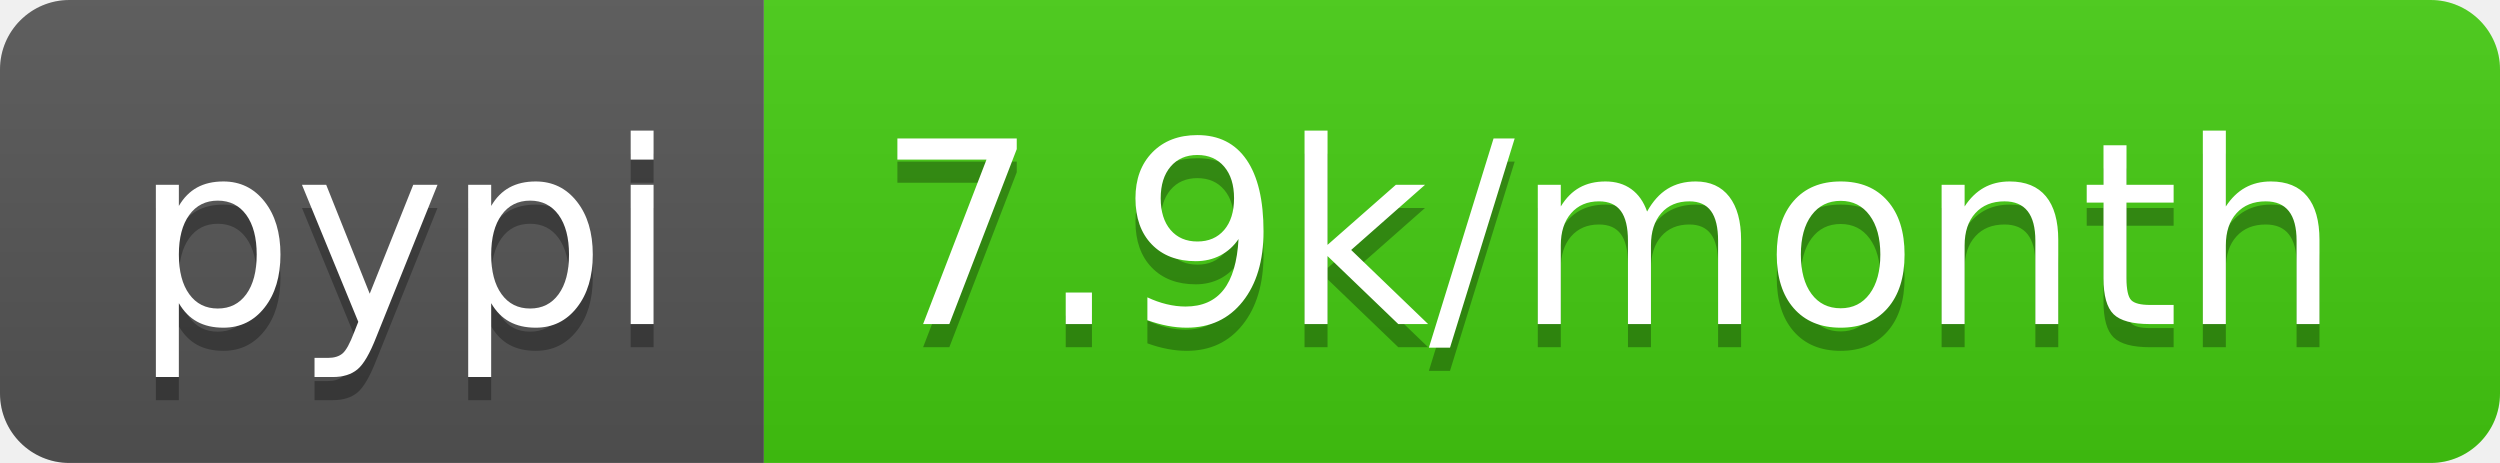
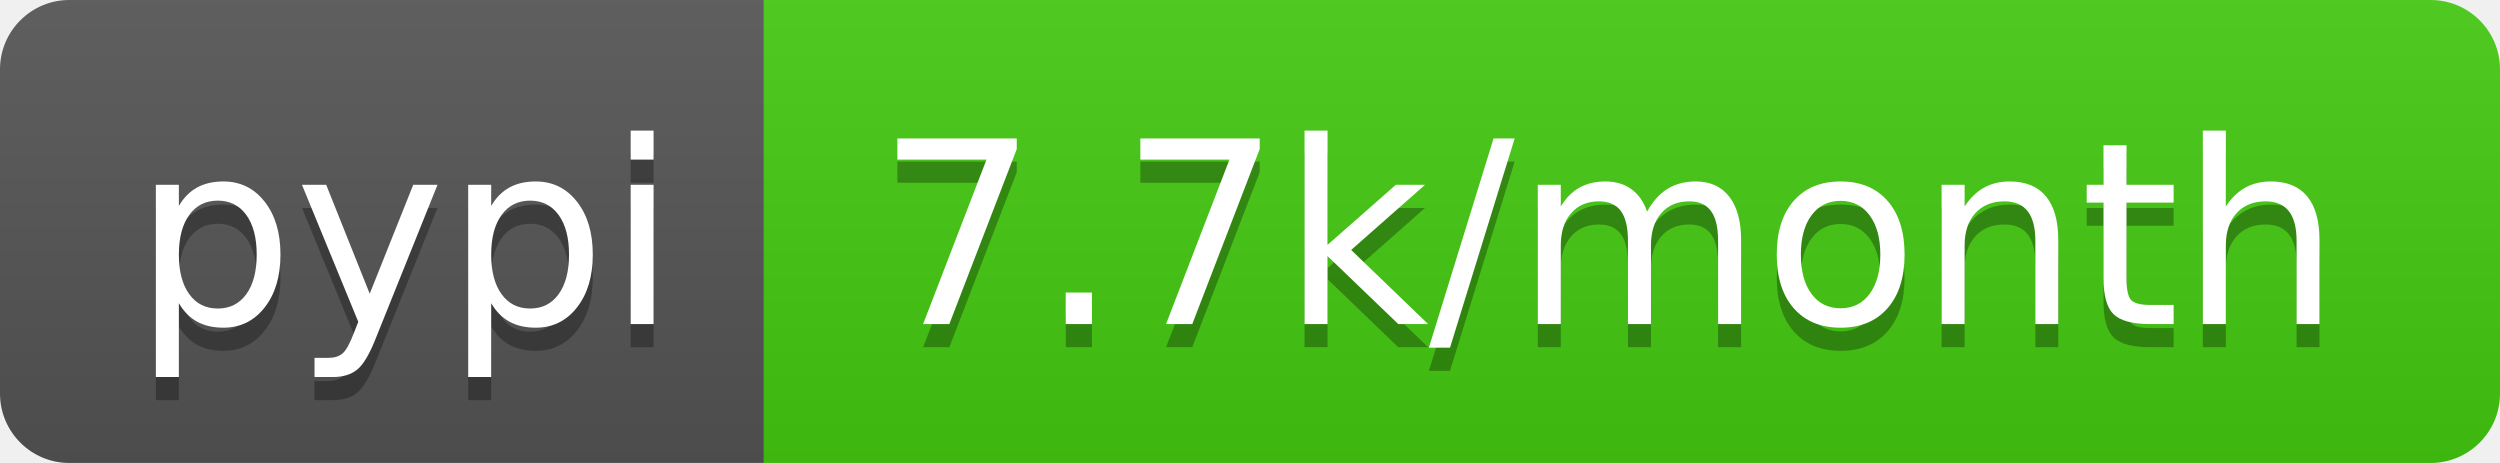
<svg xmlns="http://www.w3.org/2000/svg" width="108" height="20">
  <linearGradient id="b" x2="0" y2="100%">
    <stop offset="0" stop-color="#bbb" stop-opacity=".1" />
    <stop offset="1" stop-opacity=".1" />
  </linearGradient>
  <clipPath id="a">
    <rect width="108" height="20" rx="3" fill="#fff" />
  </clipPath>
  <g clip-path="url(#a)">
    <path fill="#555" d="M0 0h33v20H0z" />
    <path fill="#4c1" d="M33 0h75v20H33z" />
    <path fill="url(#b)" d="M0 0h108v20H0z" />
  </g>
  <g fill="#fff" text-anchor="middle" font-family="DejaVu Sans,Verdana,Geneva,sans-serif" font-size="110">
    <text x="175" y="150" fill="#010101" fill-opacity=".3" transform="scale(.1)" textLength="230">pypi</text>
    <text x="175" y="140" transform="scale(.1)" textLength="230">pypi</text>
-     <text x="695" y="150" fill="#010101" fill-opacity=".3" transform="scale(.1)" textLength="650">7.9k/month</text>
-     <text x="695" y="140" transform="scale(.1)" textLength="650">7.9k/month</text>
+     <text x="695" y="150" fill="#010101" fill-opacity=".3" transform="scale(.1)" textLength="650">7.7k/month</text>
+     <text x="695" y="140" transform="scale(.1)" textLength="650">7.7k/month</text>
  </g>
</svg>
